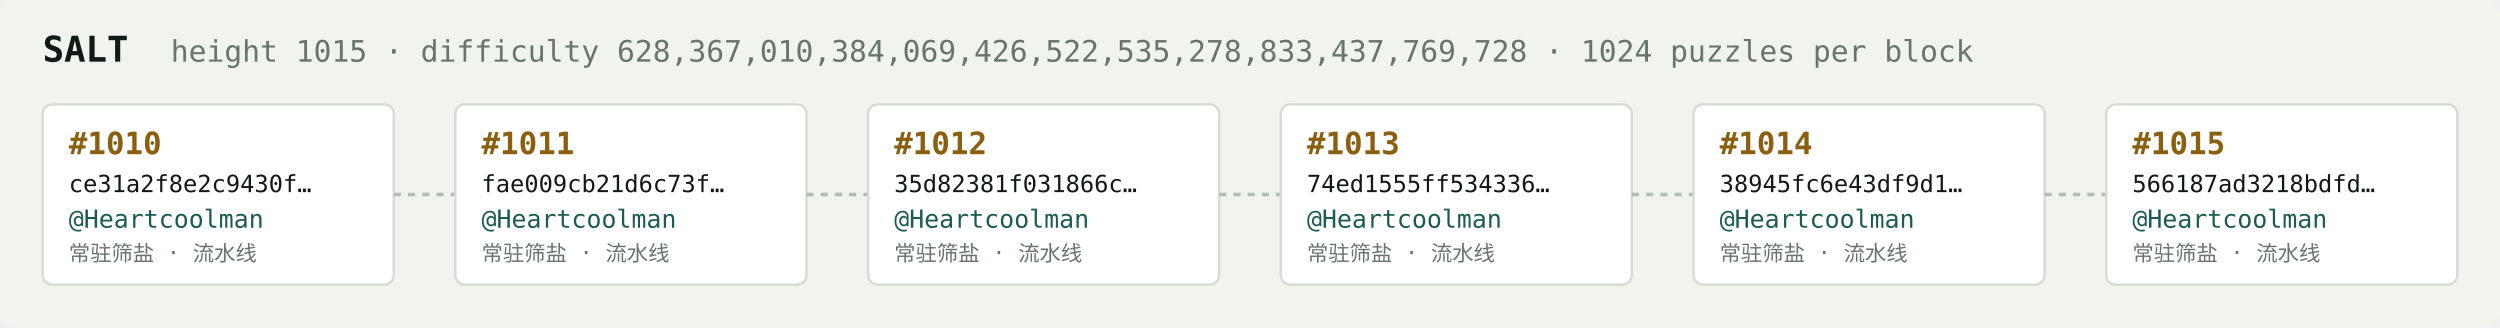
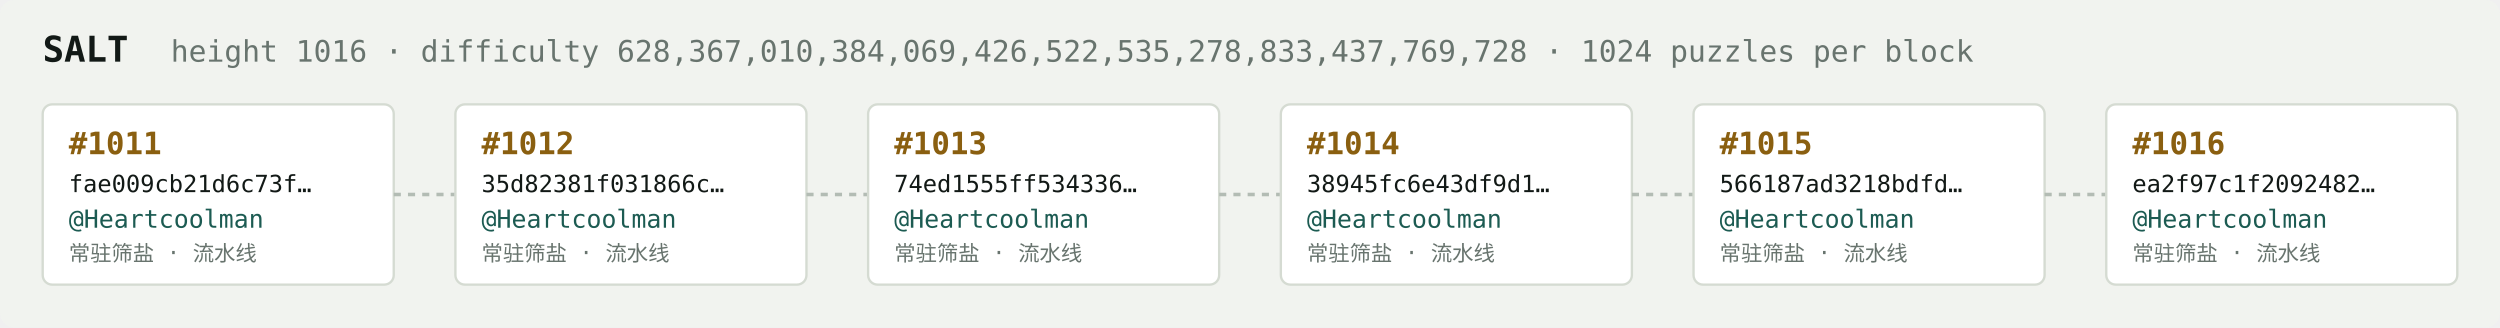
<svg xmlns="http://www.w3.org/2000/svg" width="1054" height="138" viewBox="0 0 1054 138" font-family="ui-monospace,SFMono-Regular,Menlo,monospace">
  <rect fill="#f1f3ef" width="1054" height="138" rx="6" />
  <text x="18" y="26" fill="#121916" font-size="15" font-weight="700">SALT</text>
-   <text x="72" y="26" fill="#68746e" font-size="12.5">height 1015 · difficulty 628,367,010,384,069,426,522,535,278,833,437,769,728 · 1024 puzzles per block</text>
+   <text x="72" y="26" fill="#68746e" font-size="12.5">height 1016 · difficulty 628,367,010,384,069,426,522,535,278,833,437,769,728 · 1024 puzzles per block</text>
  <rect x="18" y="44" width="148" height="76" rx="4" fill="#ffffff" stroke="#d5dbd2" stroke-width="1" />
-   <text x="29" y="65" fill="#8a5f10" font-size="13" font-weight="700">#1010</text>
-   <text x="29" y="81" fill="#121916" font-size="10">ce31a2f8e2c9430f…</text>
+   <text x="29" y="65" fill="#8a5f10" font-size="13" font-weight="700">#1011</text>
+   <text x="29" y="81" fill="#121916" font-size="10">fae009cb21d6c73f…</text>
  <text x="29" y="96" fill="#1c5b52" font-size="10.5">@Heartcoolman</text>
  <text x="29" y="110" fill="#68746e" font-size="9">常驻筛盐 · 流水线</text>
  <line x1="166" y1="82.0" x2="192" y2="82.0" stroke="#b3bcb4" stroke-width="1.5" stroke-dasharray="3 3" />
  <rect x="192" y="44" width="148" height="76" rx="4" fill="#ffffff" stroke="#d5dbd2" stroke-width="1" />
-   <text x="203" y="65" fill="#8a5f10" font-size="13" font-weight="700">#1011</text>
-   <text x="203" y="81" fill="#121916" font-size="10">fae009cb21d6c73f…</text>
+   <text x="203" y="65" fill="#8a5f10" font-size="13" font-weight="700">#1012</text>
+   <text x="203" y="81" fill="#121916" font-size="10">35d82381f031866c…</text>
  <text x="203" y="96" fill="#1c5b52" font-size="10.5">@Heartcoolman</text>
  <text x="203" y="110" fill="#68746e" font-size="9">常驻筛盐 · 流水线</text>
  <line x1="340" y1="82.0" x2="366" y2="82.0" stroke="#b3bcb4" stroke-width="1.5" stroke-dasharray="3 3" />
  <rect x="366" y="44" width="148" height="76" rx="4" fill="#ffffff" stroke="#d5dbd2" stroke-width="1" />
-   <text x="377" y="65" fill="#8a5f10" font-size="13" font-weight="700">#1012</text>
-   <text x="377" y="81" fill="#121916" font-size="10">35d82381f031866c…</text>
+   <text x="377" y="65" fill="#8a5f10" font-size="13" font-weight="700">#1013</text>
+   <text x="377" y="81" fill="#121916" font-size="10">74ed1555ff534336…</text>
  <text x="377" y="96" fill="#1c5b52" font-size="10.5">@Heartcoolman</text>
  <text x="377" y="110" fill="#68746e" font-size="9">常驻筛盐 · 流水线</text>
  <line x1="514" y1="82.0" x2="540" y2="82.0" stroke="#b3bcb4" stroke-width="1.5" stroke-dasharray="3 3" />
  <rect x="540" y="44" width="148" height="76" rx="4" fill="#ffffff" stroke="#d5dbd2" stroke-width="1" />
-   <text x="551" y="65" fill="#8a5f10" font-size="13" font-weight="700">#1013</text>
-   <text x="551" y="81" fill="#121916" font-size="10">74ed1555ff534336…</text>
+   <text x="551" y="65" fill="#8a5f10" font-size="13" font-weight="700">#1014</text>
+   <text x="551" y="81" fill="#121916" font-size="10">38945fc6e43df9d1…</text>
  <text x="551" y="96" fill="#1c5b52" font-size="10.5">@Heartcoolman</text>
  <text x="551" y="110" fill="#68746e" font-size="9">常驻筛盐 · 流水线</text>
  <line x1="688" y1="82.0" x2="714" y2="82.0" stroke="#b3bcb4" stroke-width="1.5" stroke-dasharray="3 3" />
  <rect x="714" y="44" width="148" height="76" rx="4" fill="#ffffff" stroke="#d5dbd2" stroke-width="1" />
-   <text x="725" y="65" fill="#8a5f10" font-size="13" font-weight="700">#1014</text>
-   <text x="725" y="81" fill="#121916" font-size="10">38945fc6e43df9d1…</text>
+   <text x="725" y="65" fill="#8a5f10" font-size="13" font-weight="700">#1015</text>
+   <text x="725" y="81" fill="#121916" font-size="10">566187ad3218bdfd…</text>
  <text x="725" y="96" fill="#1c5b52" font-size="10.5">@Heartcoolman</text>
  <text x="725" y="110" fill="#68746e" font-size="9">常驻筛盐 · 流水线</text>
  <line x1="862" y1="82.0" x2="888" y2="82.0" stroke="#b3bcb4" stroke-width="1.5" stroke-dasharray="3 3" />
  <rect x="888" y="44" width="148" height="76" rx="4" fill="#ffffff" stroke="#d5dbd2" stroke-width="1" />
-   <text x="899" y="65" fill="#8a5f10" font-size="13" font-weight="700">#1015</text>
-   <text x="899" y="81" fill="#121916" font-size="10">566187ad3218bdfd…</text>
+   <text x="899" y="65" fill="#8a5f10" font-size="13" font-weight="700">#1016</text>
+   <text x="899" y="81" fill="#121916" font-size="10">ea2f97c1f2092482…</text>
  <text x="899" y="96" fill="#1c5b52" font-size="10.5">@Heartcoolman</text>
  <text x="899" y="110" fill="#68746e" font-size="9">常驻筛盐 · 流水线</text>
</svg>
